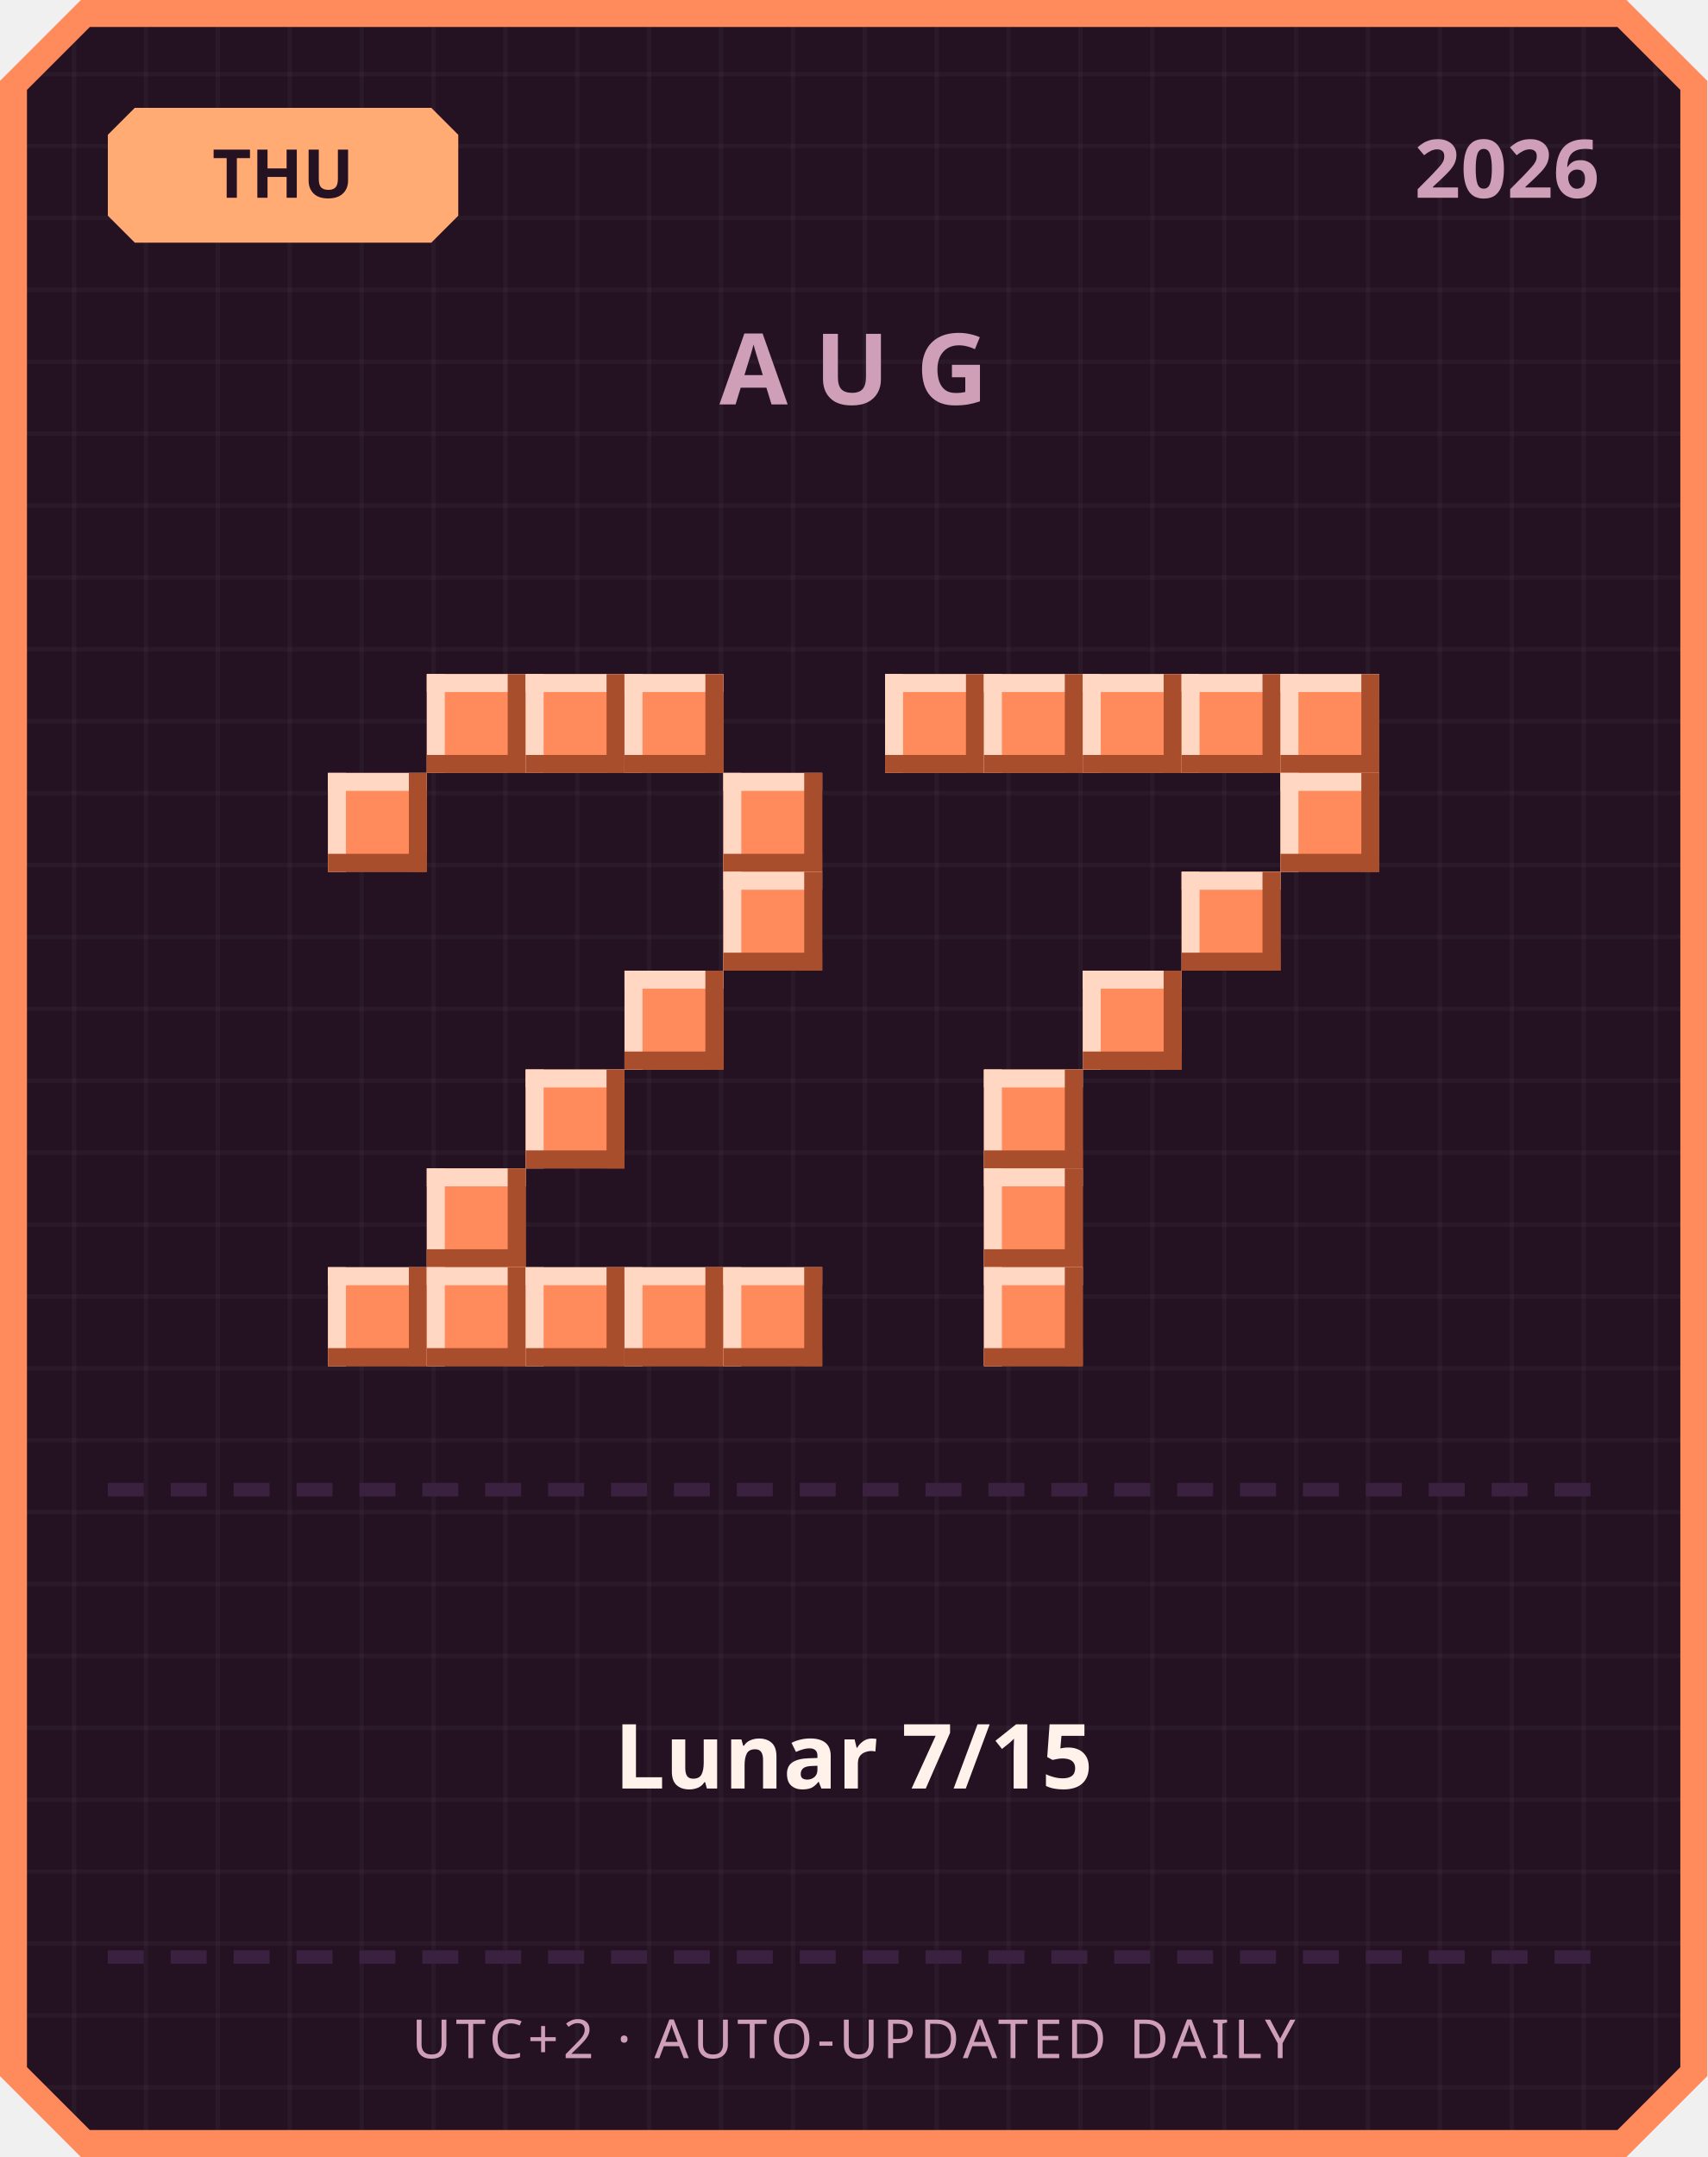
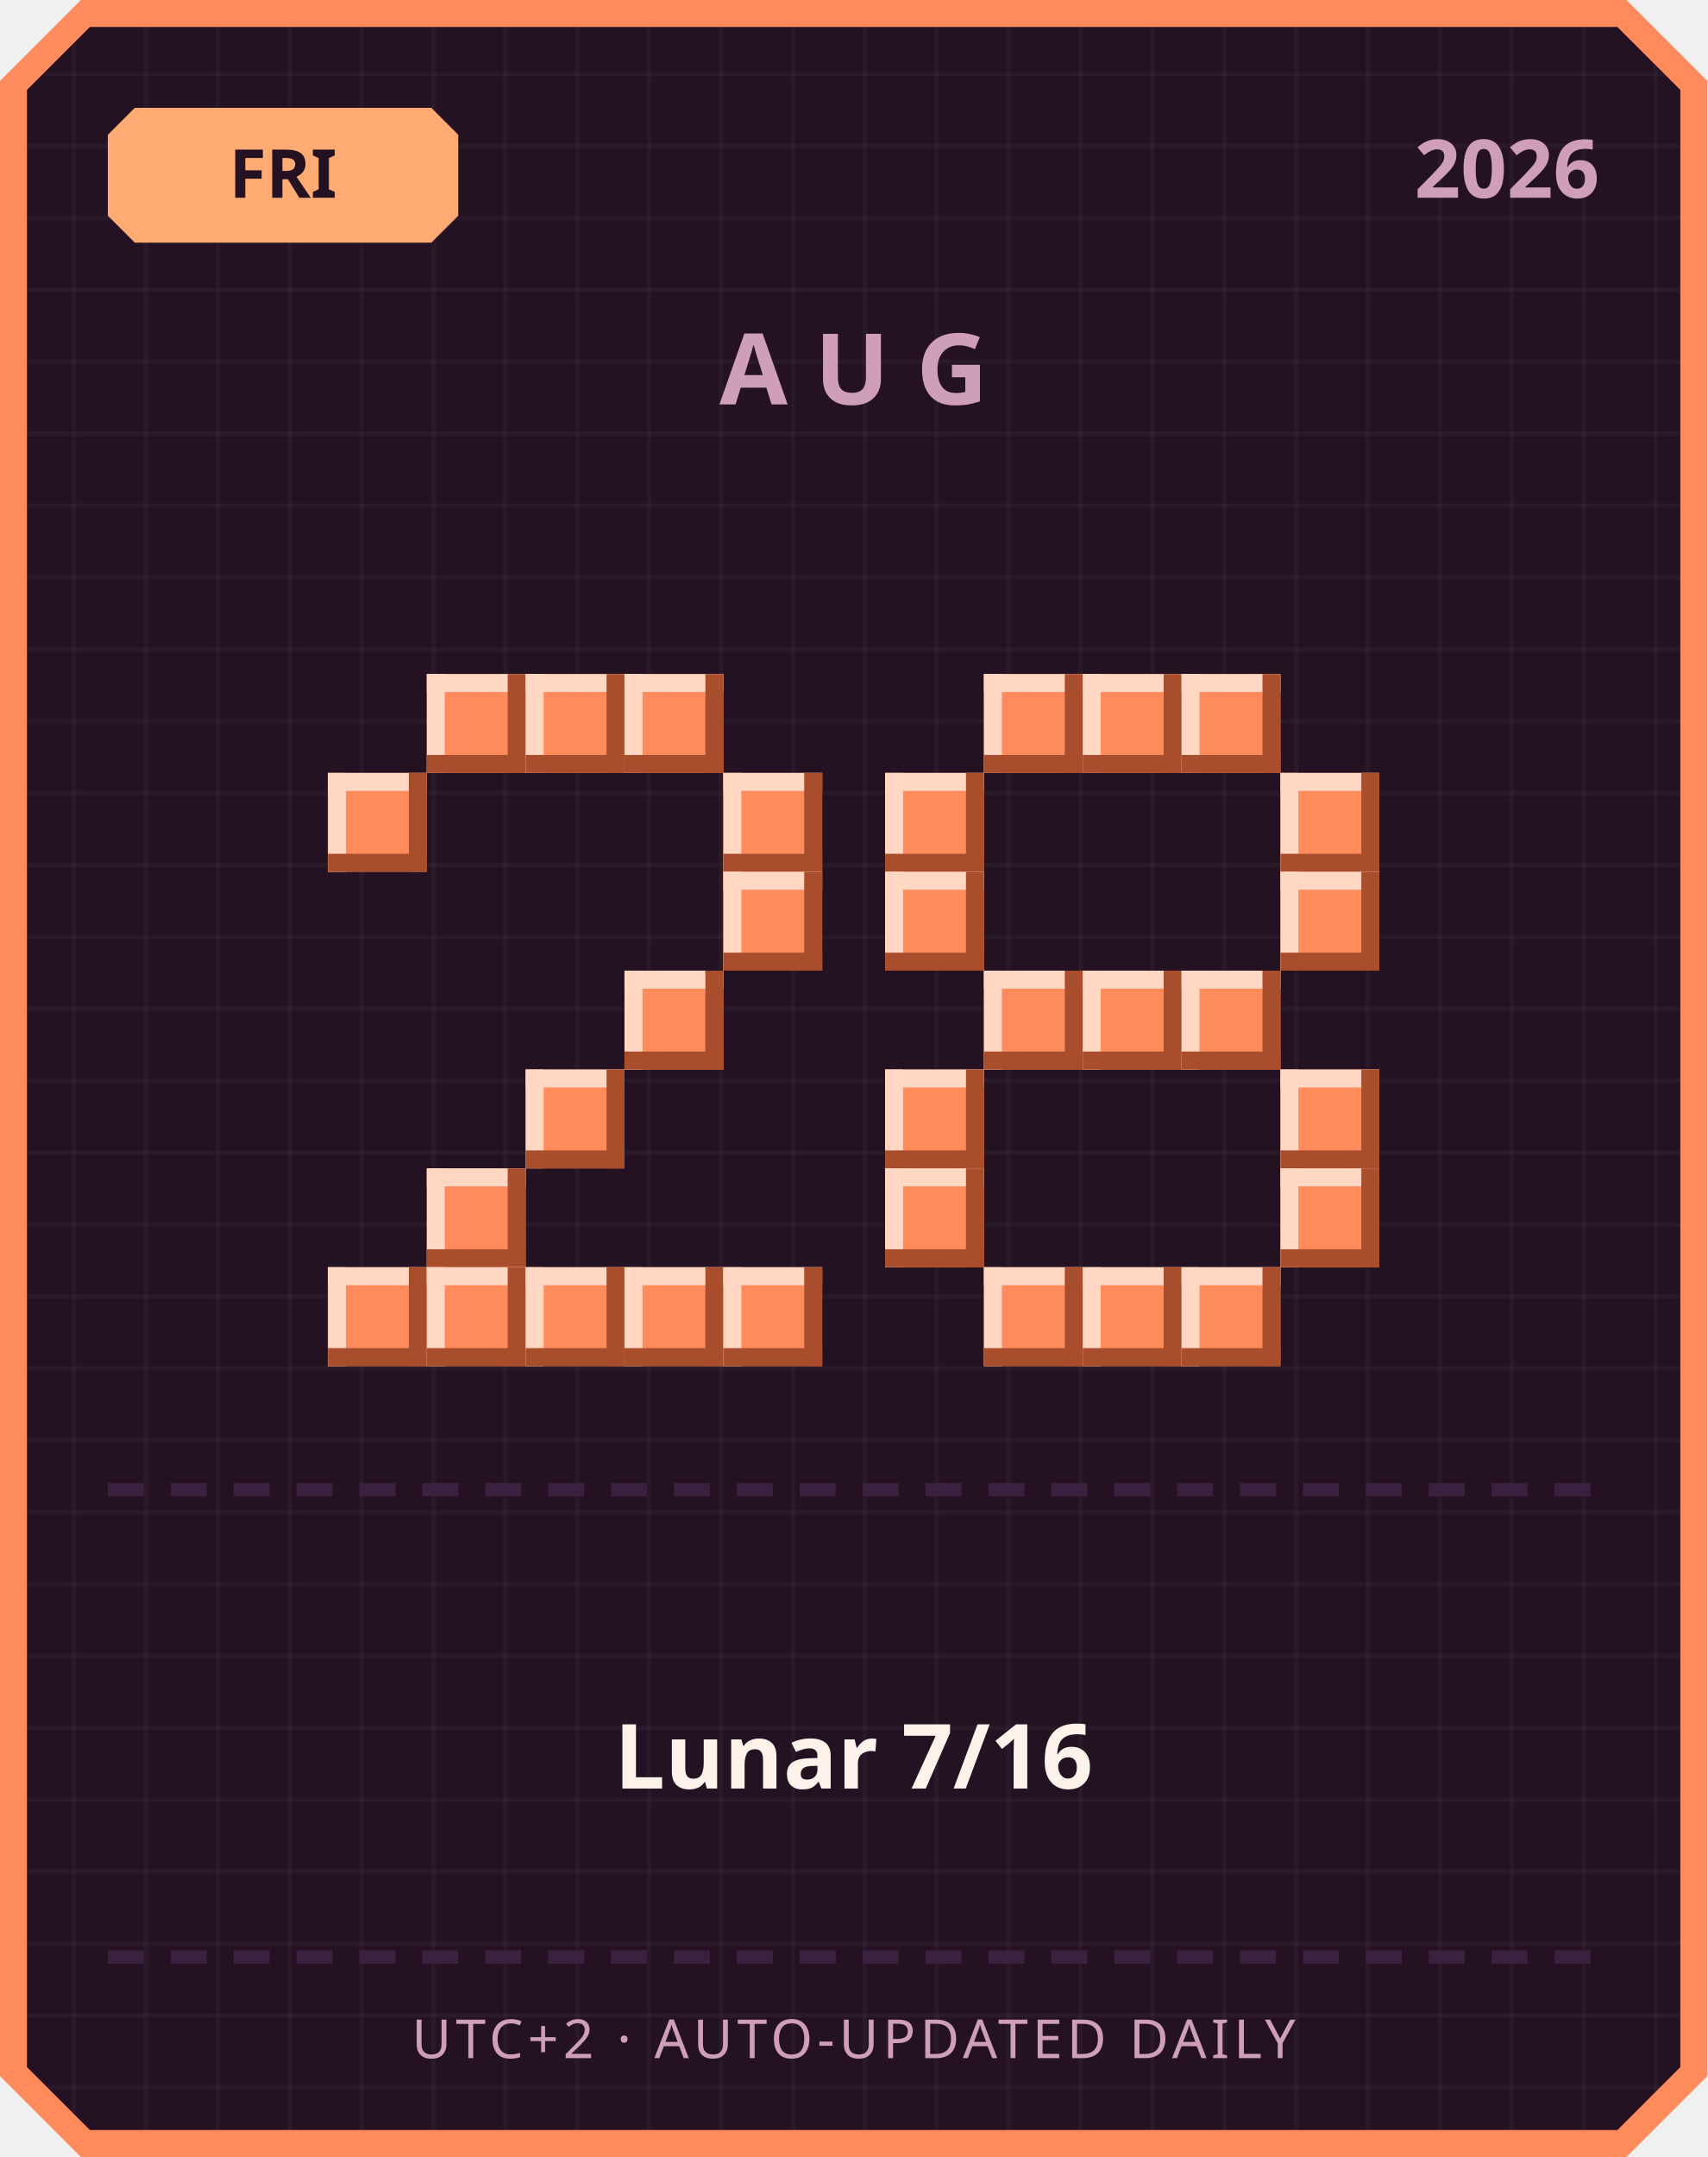
<svg xmlns="http://www.w3.org/2000/svg" width="380" height="480" viewBox="0 0 380 480">
  <defs>
    <pattern id="grid" width="16" height="16" patternUnits="userSpaceOnUse">
      <rect width="16" height="16" fill="#241222" />
      <rect width="1" height="16" fill="#ffffff" opacity="0.03" />
      <rect width="16" height="1" fill="#ffffff" opacity="0.03" />
    </pattern>
  </defs>
  <path d="M 18,0 L 362,0 L 380,18 L 380,462 L 362,480 L 18,480 L 0,462 L 0,18 Z" fill="#ff8a5c" />
  <path d="M 20,6 L 360,6 L 374,20 L 374,460 L 360,474 L 20,474 L 6,460 L 6,20 Z" fill="url(#grid)" />
  <path d="M 30,24 L 96,24 L 102,30 L 102,48 L 96,54 L 30,54 L 24,48 L 24,30 Z" fill="#ffab73" />
-   <text x="63" y="44" text-anchor="middle" font-family="'Segoe UI', sans-serif" font-size="15" font-weight="700" fill="#241222">THU</text>
+   <text x="63" y="44" text-anchor="middle" font-family="'Segoe UI', sans-serif" font-size="15" font-weight="700" fill="#241222">FRI</text>
  <text x="356" y="44" text-anchor="end" font-family="'Segoe UI', sans-serif" font-size="18" font-weight="700" fill="#cf9fb8">2026</text>
  <text x="190" y="90" text-anchor="middle" font-family="'Segoe UI', sans-serif" font-size="22" font-weight="700" letter-spacing="6" fill="#cf9fb8">AUG</text>
  <rect x="95" y="150" width="22" height="22" fill="#ff8a5c" />
  <rect x="95" y="150" width="22" height="4" fill="#ffd7c2" />
  <rect x="95" y="150" width="4" height="22" fill="#ffd7c2" />
  <rect x="95" y="168" width="22" height="4" fill="#a84e2c" />
  <rect x="113" y="150" width="4" height="22" fill="#a84e2c" />
  <rect x="117" y="150" width="22" height="22" fill="#ff8a5c" />
  <rect x="117" y="150" width="22" height="4" fill="#ffd7c2" />
  <rect x="117" y="150" width="4" height="22" fill="#ffd7c2" />
  <rect x="117" y="168" width="22" height="4" fill="#a84e2c" />
  <rect x="135" y="150" width="4" height="22" fill="#a84e2c" />
  <rect x="139" y="150" width="22" height="22" fill="#ff8a5c" />
  <rect x="139" y="150" width="22" height="4" fill="#ffd7c2" />
  <rect x="139" y="150" width="4" height="22" fill="#ffd7c2" />
  <rect x="139" y="168" width="22" height="4" fill="#a84e2c" />
  <rect x="157" y="150" width="4" height="22" fill="#a84e2c" />
  <rect x="73" y="172" width="22" height="22" fill="#ff8a5c" />
  <rect x="73" y="172" width="22" height="4" fill="#ffd7c2" />
  <rect x="73" y="172" width="4" height="22" fill="#ffd7c2" />
  <rect x="73" y="190" width="22" height="4" fill="#a84e2c" />
  <rect x="91" y="172" width="4" height="22" fill="#a84e2c" />
  <rect x="161" y="172" width="22" height="22" fill="#ff8a5c" />
  <rect x="161" y="172" width="22" height="4" fill="#ffd7c2" />
  <rect x="161" y="172" width="4" height="22" fill="#ffd7c2" />
  <rect x="161" y="190" width="22" height="4" fill="#a84e2c" />
  <rect x="179" y="172" width="4" height="22" fill="#a84e2c" />
  <rect x="161" y="194" width="22" height="22" fill="#ff8a5c" />
  <rect x="161" y="194" width="22" height="4" fill="#ffd7c2" />
  <rect x="161" y="194" width="4" height="22" fill="#ffd7c2" />
  <rect x="161" y="212" width="22" height="4" fill="#a84e2c" />
  <rect x="179" y="194" width="4" height="22" fill="#a84e2c" />
  <rect x="139" y="216" width="22" height="22" fill="#ff8a5c" />
  <rect x="139" y="216" width="22" height="4" fill="#ffd7c2" />
  <rect x="139" y="216" width="4" height="22" fill="#ffd7c2" />
  <rect x="139" y="234" width="22" height="4" fill="#a84e2c" />
  <rect x="157" y="216" width="4" height="22" fill="#a84e2c" />
  <rect x="117" y="238" width="22" height="22" fill="#ff8a5c" />
  <rect x="117" y="238" width="22" height="4" fill="#ffd7c2" />
  <rect x="117" y="238" width="4" height="22" fill="#ffd7c2" />
  <rect x="117" y="256" width="22" height="4" fill="#a84e2c" />
  <rect x="135" y="238" width="4" height="22" fill="#a84e2c" />
  <rect x="95" y="260" width="22" height="22" fill="#ff8a5c" />
  <rect x="95" y="260" width="22" height="4" fill="#ffd7c2" />
  <rect x="95" y="260" width="4" height="22" fill="#ffd7c2" />
  <rect x="95" y="278" width="22" height="4" fill="#a84e2c" />
  <rect x="113" y="260" width="4" height="22" fill="#a84e2c" />
  <rect x="73" y="282" width="22" height="22" fill="#ff8a5c" />
  <rect x="73" y="282" width="22" height="4" fill="#ffd7c2" />
  <rect x="73" y="282" width="4" height="22" fill="#ffd7c2" />
  <rect x="73" y="300" width="22" height="4" fill="#a84e2c" />
  <rect x="91" y="282" width="4" height="22" fill="#a84e2c" />
  <rect x="95" y="282" width="22" height="22" fill="#ff8a5c" />
  <rect x="95" y="282" width="22" height="4" fill="#ffd7c2" />
  <rect x="95" y="282" width="4" height="22" fill="#ffd7c2" />
  <rect x="95" y="300" width="22" height="4" fill="#a84e2c" />
  <rect x="113" y="282" width="4" height="22" fill="#a84e2c" />
  <rect x="117" y="282" width="22" height="22" fill="#ff8a5c" />
  <rect x="117" y="282" width="22" height="4" fill="#ffd7c2" />
  <rect x="117" y="282" width="4" height="22" fill="#ffd7c2" />
  <rect x="117" y="300" width="22" height="4" fill="#a84e2c" />
  <rect x="135" y="282" width="4" height="22" fill="#a84e2c" />
  <rect x="139" y="282" width="22" height="22" fill="#ff8a5c" />
  <rect x="139" y="282" width="22" height="4" fill="#ffd7c2" />
  <rect x="139" y="282" width="4" height="22" fill="#ffd7c2" />
  <rect x="139" y="300" width="22" height="4" fill="#a84e2c" />
  <rect x="157" y="282" width="4" height="22" fill="#a84e2c" />
  <rect x="161" y="282" width="22" height="22" fill="#ff8a5c" />
  <rect x="161" y="282" width="22" height="4" fill="#ffd7c2" />
  <rect x="161" y="282" width="4" height="22" fill="#ffd7c2" />
  <rect x="161" y="300" width="22" height="4" fill="#a84e2c" />
  <rect x="179" y="282" width="4" height="22" fill="#a84e2c" />
-   <rect x="197" y="150" width="22" height="22" fill="#ff8a5c" />
-   <rect x="197" y="150" width="22" height="4" fill="#ffd7c2" />
-   <rect x="197" y="150" width="4" height="22" fill="#ffd7c2" />
-   <rect x="197" y="168" width="22" height="4" fill="#a84e2c" />
-   <rect x="215" y="150" width="4" height="22" fill="#a84e2c" />
  <rect x="219" y="150" width="22" height="22" fill="#ff8a5c" />
  <rect x="219" y="150" width="22" height="4" fill="#ffd7c2" />
  <rect x="219" y="150" width="4" height="22" fill="#ffd7c2" />
  <rect x="219" y="168" width="22" height="4" fill="#a84e2c" />
  <rect x="237" y="150" width="4" height="22" fill="#a84e2c" />
  <rect x="241" y="150" width="22" height="22" fill="#ff8a5c" />
  <rect x="241" y="150" width="22" height="4" fill="#ffd7c2" />
  <rect x="241" y="150" width="4" height="22" fill="#ffd7c2" />
  <rect x="241" y="168" width="22" height="4" fill="#a84e2c" />
  <rect x="259" y="150" width="4" height="22" fill="#a84e2c" />
  <rect x="263" y="150" width="22" height="22" fill="#ff8a5c" />
  <rect x="263" y="150" width="22" height="4" fill="#ffd7c2" />
  <rect x="263" y="150" width="4" height="22" fill="#ffd7c2" />
  <rect x="263" y="168" width="22" height="4" fill="#a84e2c" />
  <rect x="281" y="150" width="4" height="22" fill="#a84e2c" />
-   <rect x="285" y="150" width="22" height="22" fill="#ff8a5c" />
-   <rect x="285" y="150" width="22" height="4" fill="#ffd7c2" />
-   <rect x="285" y="150" width="4" height="22" fill="#ffd7c2" />
-   <rect x="285" y="168" width="22" height="4" fill="#a84e2c" />
-   <rect x="303" y="150" width="4" height="22" fill="#a84e2c" />
+   <rect x="197" y="172" width="22" height="22" fill="#ff8a5c" />
+   <rect x="197" y="172" width="22" height="4" fill="#ffd7c2" />
+   <rect x="197" y="172" width="4" height="22" fill="#ffd7c2" />
+   <rect x="197" y="190" width="22" height="4" fill="#a84e2c" />
+   <rect x="215" y="172" width="4" height="22" fill="#a84e2c" />
  <rect x="285" y="172" width="22" height="22" fill="#ff8a5c" />
  <rect x="285" y="172" width="22" height="4" fill="#ffd7c2" />
  <rect x="285" y="172" width="4" height="22" fill="#ffd7c2" />
  <rect x="285" y="190" width="22" height="4" fill="#a84e2c" />
  <rect x="303" y="172" width="4" height="22" fill="#a84e2c" />
-   <rect x="263" y="194" width="22" height="22" fill="#ff8a5c" />
-   <rect x="263" y="194" width="22" height="4" fill="#ffd7c2" />
-   <rect x="263" y="194" width="4" height="22" fill="#ffd7c2" />
-   <rect x="263" y="212" width="22" height="4" fill="#a84e2c" />
-   <rect x="281" y="194" width="4" height="22" fill="#a84e2c" />
+   <rect x="197" y="194" width="22" height="22" fill="#ff8a5c" />
+   <rect x="197" y="194" width="22" height="4" fill="#ffd7c2" />
+   <rect x="197" y="194" width="4" height="22" fill="#ffd7c2" />
+   <rect x="197" y="212" width="22" height="4" fill="#a84e2c" />
+   <rect x="215" y="194" width="4" height="22" fill="#a84e2c" />
+   <rect x="285" y="194" width="22" height="22" fill="#ff8a5c" />
+   <rect x="285" y="194" width="22" height="4" fill="#ffd7c2" />
+   <rect x="285" y="194" width="4" height="22" fill="#ffd7c2" />
+   <rect x="285" y="212" width="22" height="4" fill="#a84e2c" />
+   <rect x="303" y="194" width="4" height="22" fill="#a84e2c" />
+   <rect x="219" y="216" width="22" height="22" fill="#ff8a5c" />
+   <rect x="219" y="216" width="22" height="4" fill="#ffd7c2" />
+   <rect x="219" y="216" width="4" height="22" fill="#ffd7c2" />
+   <rect x="219" y="234" width="22" height="4" fill="#a84e2c" />
+   <rect x="237" y="216" width="4" height="22" fill="#a84e2c" />
  <rect x="241" y="216" width="22" height="22" fill="#ff8a5c" />
  <rect x="241" y="216" width="22" height="4" fill="#ffd7c2" />
  <rect x="241" y="216" width="4" height="22" fill="#ffd7c2" />
  <rect x="241" y="234" width="22" height="4" fill="#a84e2c" />
  <rect x="259" y="216" width="4" height="22" fill="#a84e2c" />
-   <rect x="219" y="238" width="22" height="22" fill="#ff8a5c" />
-   <rect x="219" y="238" width="22" height="4" fill="#ffd7c2" />
-   <rect x="219" y="238" width="4" height="22" fill="#ffd7c2" />
-   <rect x="219" y="256" width="22" height="4" fill="#a84e2c" />
-   <rect x="237" y="238" width="4" height="22" fill="#a84e2c" />
-   <rect x="219" y="260" width="22" height="22" fill="#ff8a5c" />
-   <rect x="219" y="260" width="22" height="4" fill="#ffd7c2" />
-   <rect x="219" y="260" width="4" height="22" fill="#ffd7c2" />
-   <rect x="219" y="278" width="22" height="4" fill="#a84e2c" />
-   <rect x="237" y="260" width="4" height="22" fill="#a84e2c" />
+   <rect x="263" y="216" width="22" height="22" fill="#ff8a5c" />
+   <rect x="263" y="216" width="22" height="4" fill="#ffd7c2" />
+   <rect x="263" y="216" width="4" height="22" fill="#ffd7c2" />
+   <rect x="263" y="234" width="22" height="4" fill="#a84e2c" />
+   <rect x="281" y="216" width="4" height="22" fill="#a84e2c" />
+   <rect x="197" y="238" width="22" height="22" fill="#ff8a5c" />
+   <rect x="197" y="238" width="22" height="4" fill="#ffd7c2" />
+   <rect x="197" y="238" width="4" height="22" fill="#ffd7c2" />
+   <rect x="197" y="256" width="22" height="4" fill="#a84e2c" />
+   <rect x="215" y="238" width="4" height="22" fill="#a84e2c" />
+   <rect x="285" y="238" width="22" height="22" fill="#ff8a5c" />
+   <rect x="285" y="238" width="22" height="4" fill="#ffd7c2" />
+   <rect x="285" y="238" width="4" height="22" fill="#ffd7c2" />
+   <rect x="285" y="256" width="22" height="4" fill="#a84e2c" />
+   <rect x="303" y="238" width="4" height="22" fill="#a84e2c" />
+   <rect x="197" y="260" width="22" height="22" fill="#ff8a5c" />
+   <rect x="197" y="260" width="22" height="4" fill="#ffd7c2" />
+   <rect x="197" y="260" width="4" height="22" fill="#ffd7c2" />
+   <rect x="197" y="278" width="22" height="4" fill="#a84e2c" />
+   <rect x="215" y="260" width="4" height="22" fill="#a84e2c" />
+   <rect x="285" y="260" width="22" height="22" fill="#ff8a5c" />
+   <rect x="285" y="260" width="22" height="4" fill="#ffd7c2" />
+   <rect x="285" y="260" width="4" height="22" fill="#ffd7c2" />
+   <rect x="285" y="278" width="22" height="4" fill="#a84e2c" />
+   <rect x="303" y="260" width="4" height="22" fill="#a84e2c" />
  <rect x="219" y="282" width="22" height="22" fill="#ff8a5c" />
  <rect x="219" y="282" width="22" height="4" fill="#ffd7c2" />
  <rect x="219" y="282" width="4" height="22" fill="#ffd7c2" />
  <rect x="219" y="300" width="22" height="4" fill="#a84e2c" />
  <rect x="237" y="282" width="4" height="22" fill="#a84e2c" />
+   <rect x="241" y="282" width="22" height="22" fill="#ff8a5c" />
+   <rect x="241" y="282" width="22" height="4" fill="#ffd7c2" />
+   <rect x="241" y="282" width="4" height="22" fill="#ffd7c2" />
+   <rect x="241" y="300" width="22" height="4" fill="#a84e2c" />
+   <rect x="259" y="282" width="4" height="22" fill="#a84e2c" />
+   <rect x="263" y="282" width="22" height="22" fill="#ff8a5c" />
+   <rect x="263" y="282" width="22" height="4" fill="#ffd7c2" />
+   <rect x="263" y="282" width="4" height="22" fill="#ffd7c2" />
+   <rect x="263" y="300" width="22" height="4" fill="#a84e2c" />
+   <rect x="281" y="282" width="4" height="22" fill="#a84e2c" />
  <rect x="24" y="330" width="8" height="3" fill="#3b2140" />
  <rect x="38" y="330" width="8" height="3" fill="#3b2140" />
  <rect x="52" y="330" width="8" height="3" fill="#3b2140" />
  <rect x="66" y="330" width="8" height="3" fill="#3b2140" />
  <rect x="80" y="330" width="8" height="3" fill="#3b2140" />
  <rect x="94" y="330" width="8" height="3" fill="#3b2140" />
  <rect x="108" y="330" width="8" height="3" fill="#3b2140" />
  <rect x="122" y="330" width="8" height="3" fill="#3b2140" />
  <rect x="136" y="330" width="8" height="3" fill="#3b2140" />
  <rect x="150" y="330" width="8" height="3" fill="#3b2140" />
  <rect x="164" y="330" width="8" height="3" fill="#3b2140" />
  <rect x="178" y="330" width="8" height="3" fill="#3b2140" />
  <rect x="192" y="330" width="8" height="3" fill="#3b2140" />
  <rect x="206" y="330" width="8" height="3" fill="#3b2140" />
  <rect x="220" y="330" width="8" height="3" fill="#3b2140" />
  <rect x="234" y="330" width="8" height="3" fill="#3b2140" />
  <rect x="248" y="330" width="8" height="3" fill="#3b2140" />
  <rect x="262" y="330" width="8" height="3" fill="#3b2140" />
  <rect x="276" y="330" width="8" height="3" fill="#3b2140" />
  <rect x="290" y="330" width="8" height="3" fill="#3b2140" />
  <rect x="304" y="330" width="8" height="3" fill="#3b2140" />
  <rect x="318" y="330" width="8" height="3" fill="#3b2140" />
  <rect x="332" y="330" width="8" height="3" fill="#3b2140" />
  <rect x="346" y="330" width="8" height="3" fill="#3b2140" />
-   <text x="190" y="398" text-anchor="middle" font-family="'Segoe UI', 'Microsoft JhengHei', sans-serif" font-size="20" font-weight="700" fill="#fff2eb">Lunar 7/15</text>
+   <text x="190" y="398" text-anchor="middle" font-family="'Segoe UI', 'Microsoft JhengHei', sans-serif" font-size="20" font-weight="700" fill="#fff2eb">Lunar 7/16</text>
  <rect x="24" y="434" width="8" height="3" fill="#3b2140" />
  <rect x="38" y="434" width="8" height="3" fill="#3b2140" />
  <rect x="52" y="434" width="8" height="3" fill="#3b2140" />
  <rect x="66" y="434" width="8" height="3" fill="#3b2140" />
  <rect x="80" y="434" width="8" height="3" fill="#3b2140" />
  <rect x="94" y="434" width="8" height="3" fill="#3b2140" />
  <rect x="108" y="434" width="8" height="3" fill="#3b2140" />
  <rect x="122" y="434" width="8" height="3" fill="#3b2140" />
  <rect x="136" y="434" width="8" height="3" fill="#3b2140" />
  <rect x="150" y="434" width="8" height="3" fill="#3b2140" />
  <rect x="164" y="434" width="8" height="3" fill="#3b2140" />
  <rect x="178" y="434" width="8" height="3" fill="#3b2140" />
  <rect x="192" y="434" width="8" height="3" fill="#3b2140" />
  <rect x="206" y="434" width="8" height="3" fill="#3b2140" />
  <rect x="220" y="434" width="8" height="3" fill="#3b2140" />
  <rect x="234" y="434" width="8" height="3" fill="#3b2140" />
  <rect x="248" y="434" width="8" height="3" fill="#3b2140" />
  <rect x="262" y="434" width="8" height="3" fill="#3b2140" />
  <rect x="276" y="434" width="8" height="3" fill="#3b2140" />
  <rect x="290" y="434" width="8" height="3" fill="#3b2140" />
  <rect x="304" y="434" width="8" height="3" fill="#3b2140" />
  <rect x="318" y="434" width="8" height="3" fill="#3b2140" />
  <rect x="332" y="434" width="8" height="3" fill="#3b2140" />
  <rect x="346" y="434" width="8" height="3" fill="#3b2140" />
  <text x="190" y="458" text-anchor="middle" font-family="'Segoe UI', sans-serif" font-size="12" letter-spacing="1" fill="#cf9fb8">UTC+2 · AUTO-UPDATED DAILY</text>
</svg>
